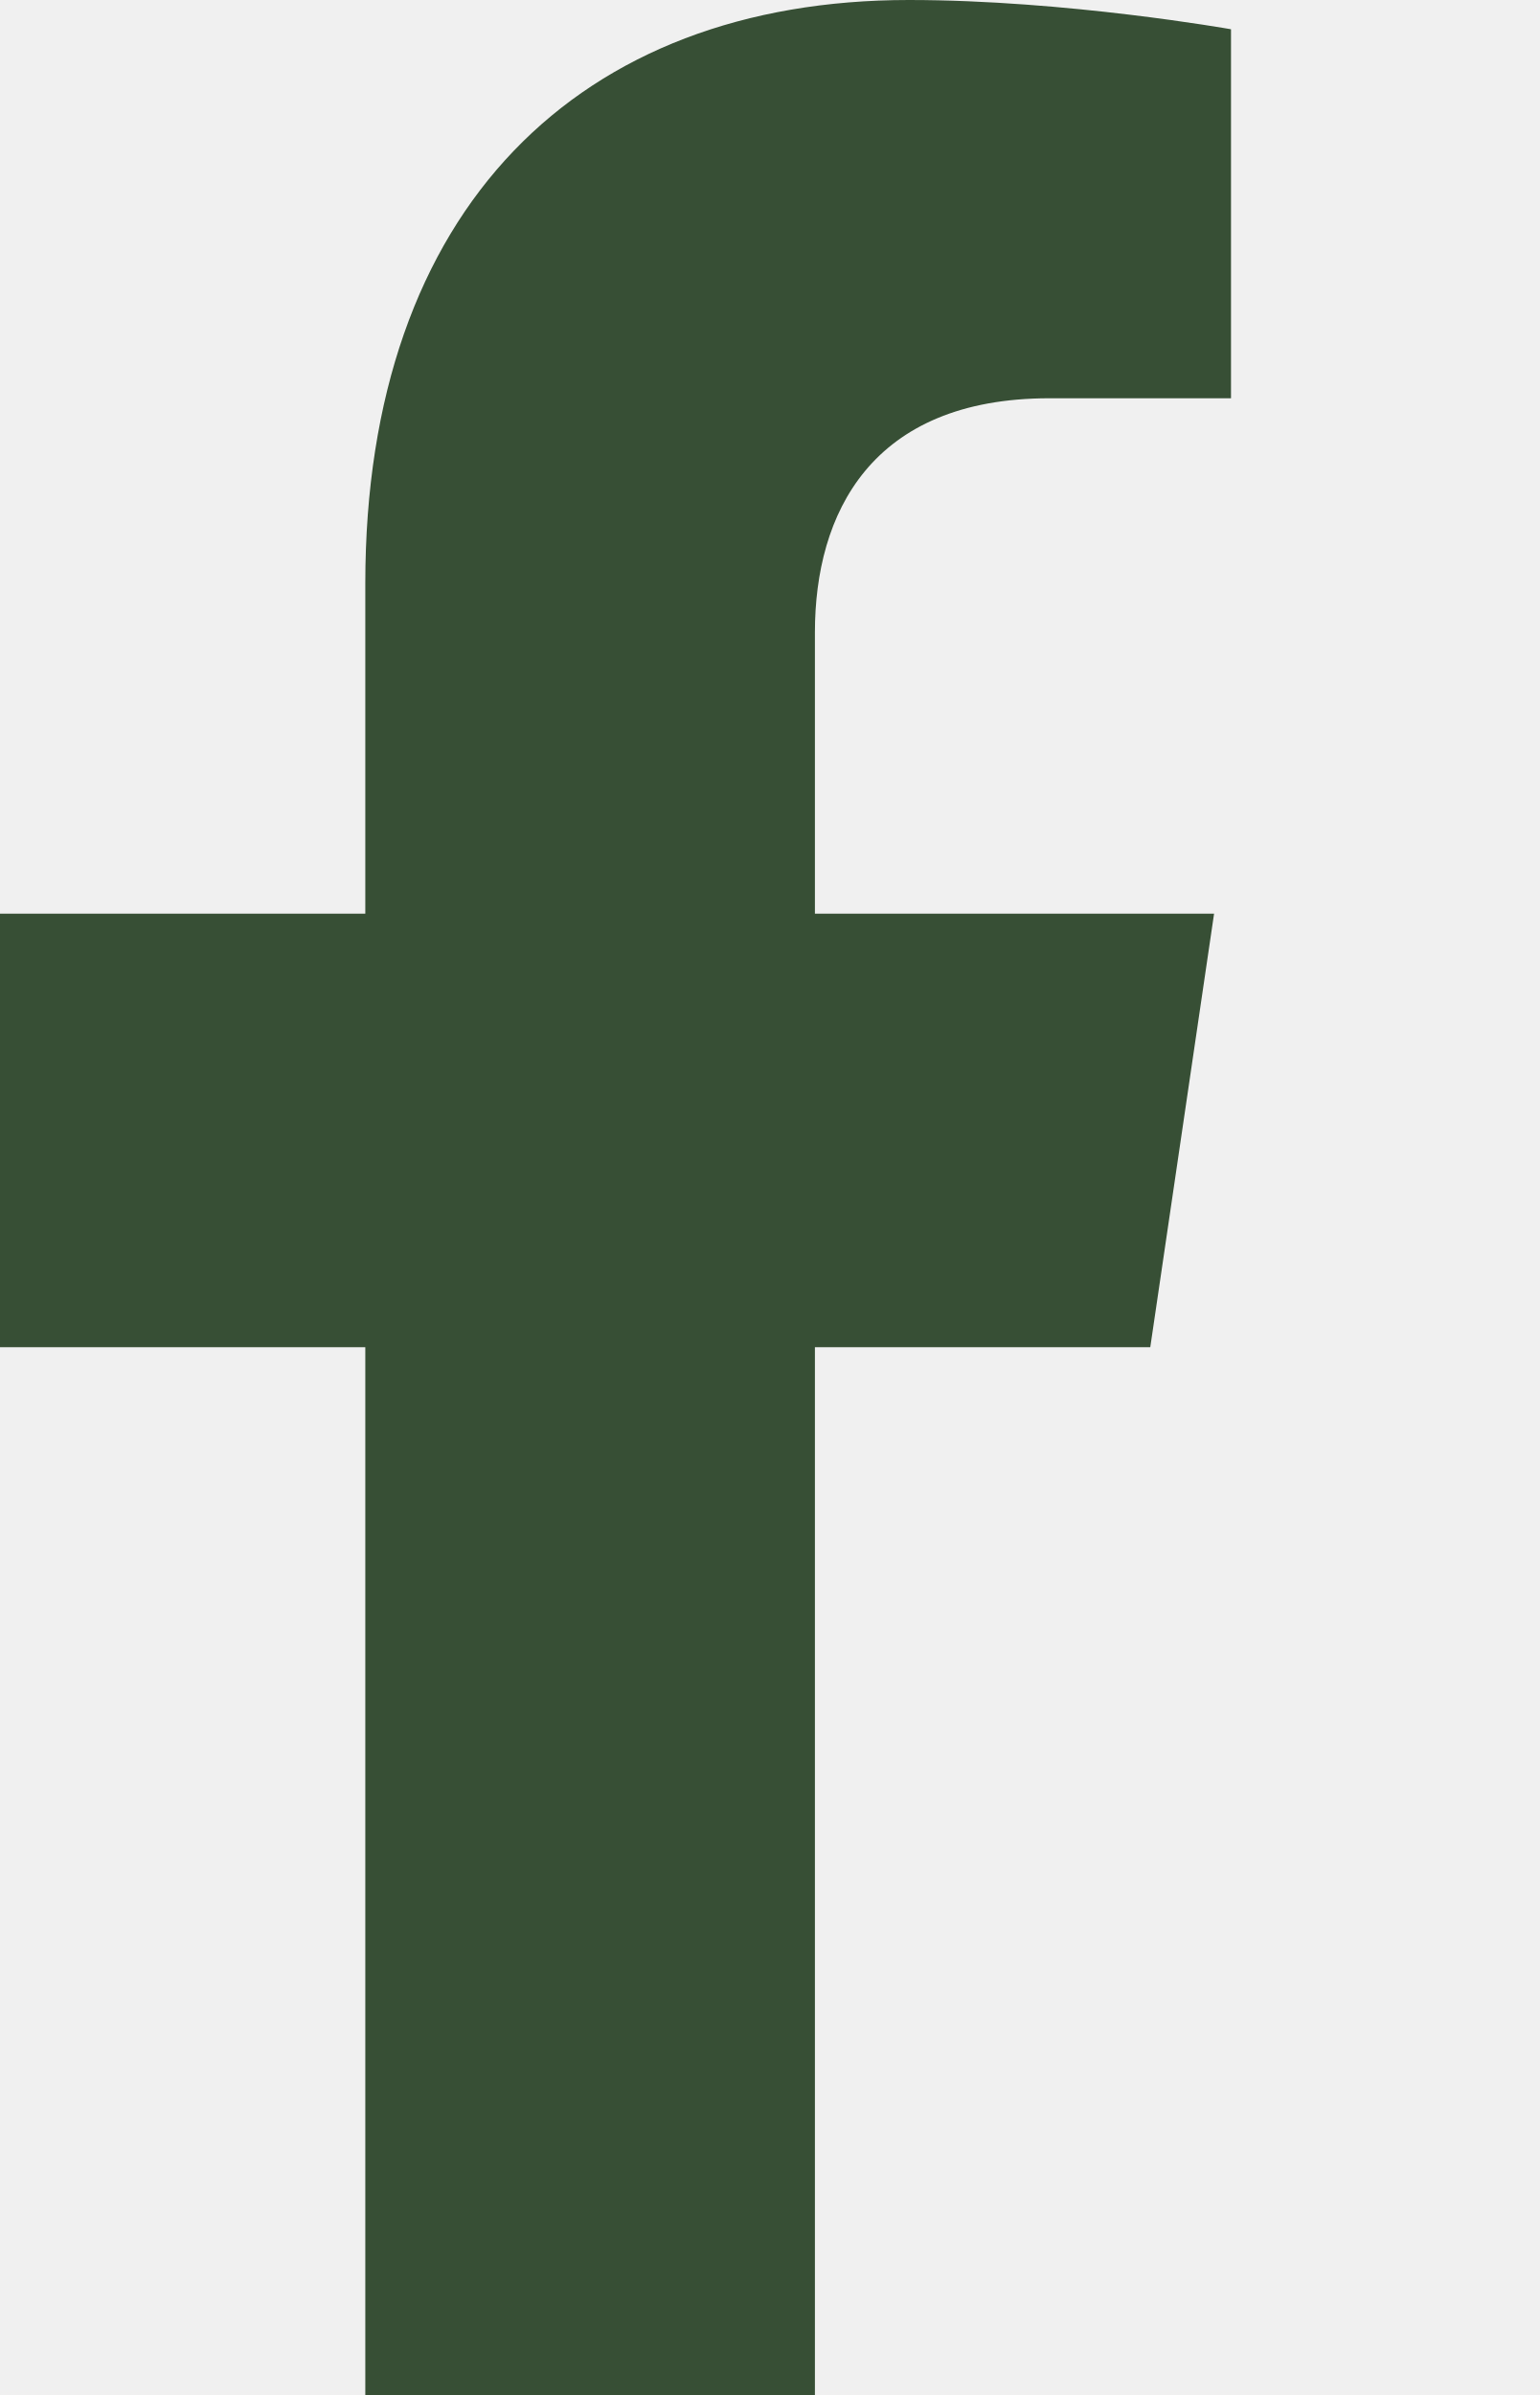
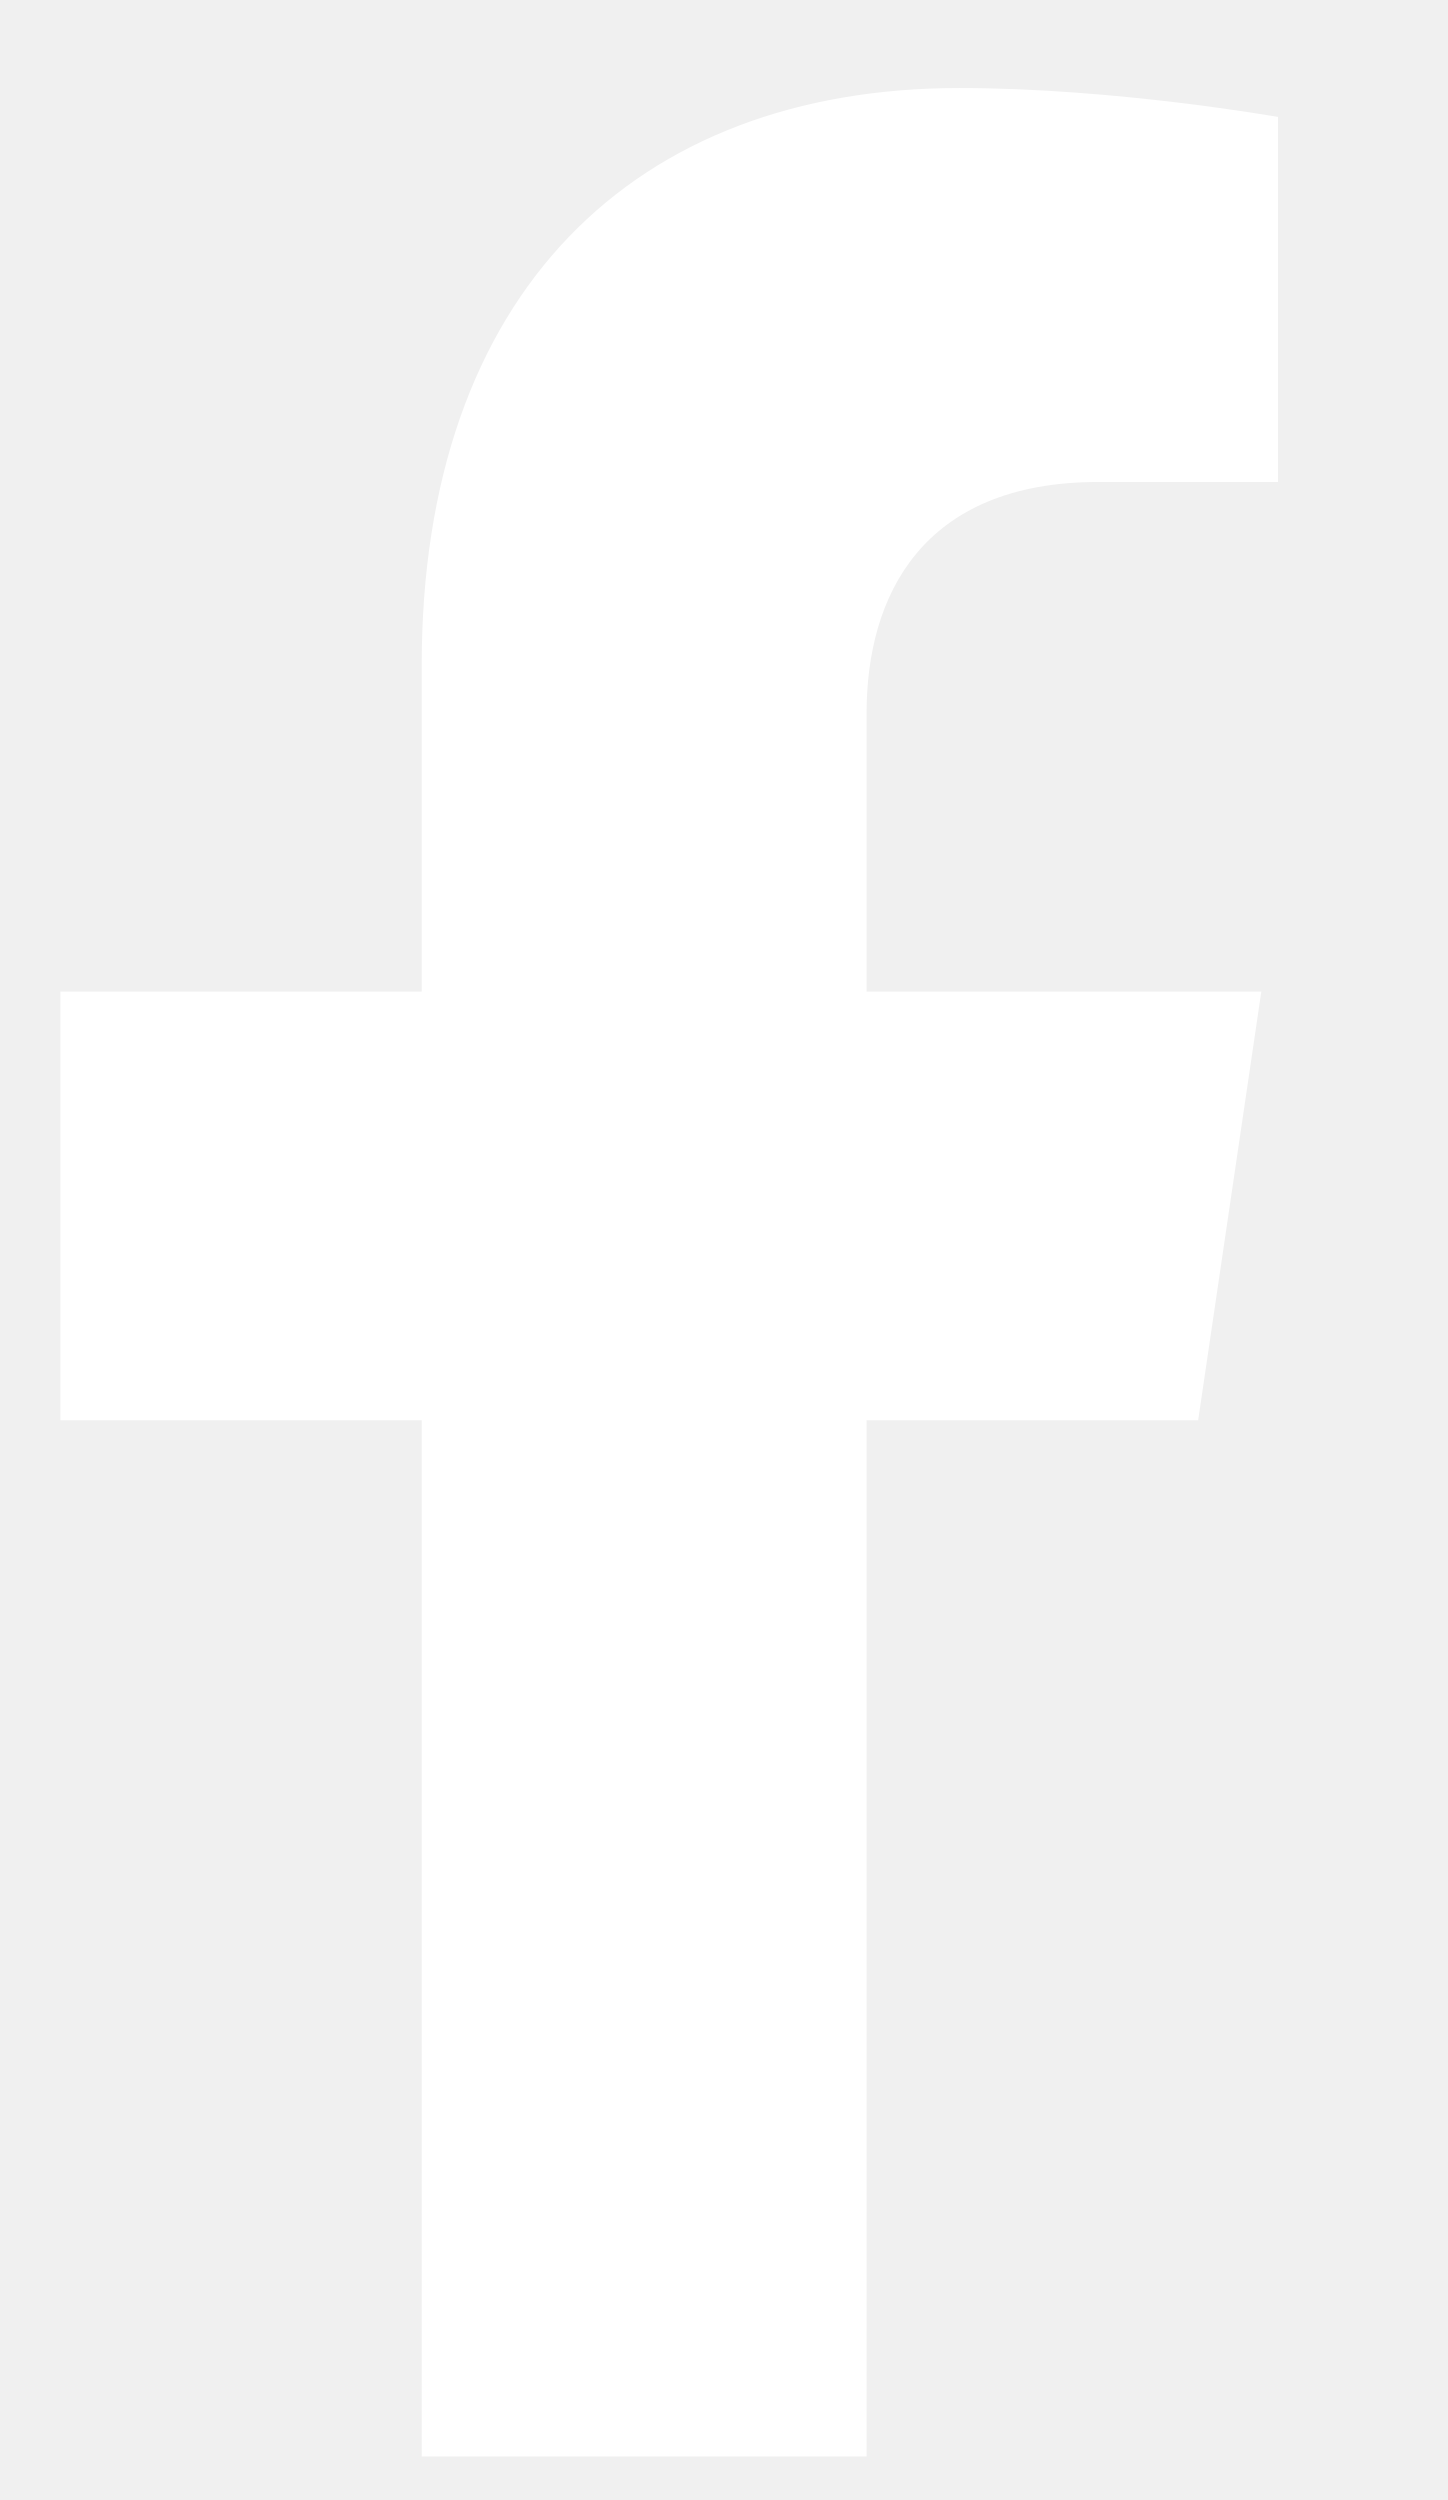
- <svg xmlns="http://www.w3.org/2000/svg" width="9" height="14" viewBox="0 0 9 14" fill="none">
-   <path d="M6.726 7.875L7.099 5.341H4.765V3.697C4.765 3.004 5.091 2.328 6.137 2.328H7.198V0.171C7.198 0.171 6.235 0 5.314 0C3.392 0 2.136 1.214 2.136 3.41V5.341H0V7.875H2.136V14H4.765V7.875H6.726Z" fill="#374F35" />
+ <svg xmlns="http://www.w3.org/2000/svg" width="11" height="19" viewBox="0 0 11 19" fill="none">
+   <g clip-path="url(#clip0_1151_490)">
+     <path d="M9.106 10.794L9.586 7.536H6.586V5.422C6.586 4.531 7.005 3.663 8.349 3.663H9.713V0.889C9.713 0.889 8.475 0.669 7.291 0.669C4.82 0.669 3.205 2.229 3.205 5.054V7.536H0.459V10.794H3.205V18.669H6.586V10.794H9.106Z" fill="white" />
+   </g>
+   <defs>
+     <clipPath id="clip0_1151_490">
+       <rect width="10.125" height="18" fill="white" transform="translate(0.45874 0.668945)" />
+     </clipPath>
+   </defs>
</svg>
